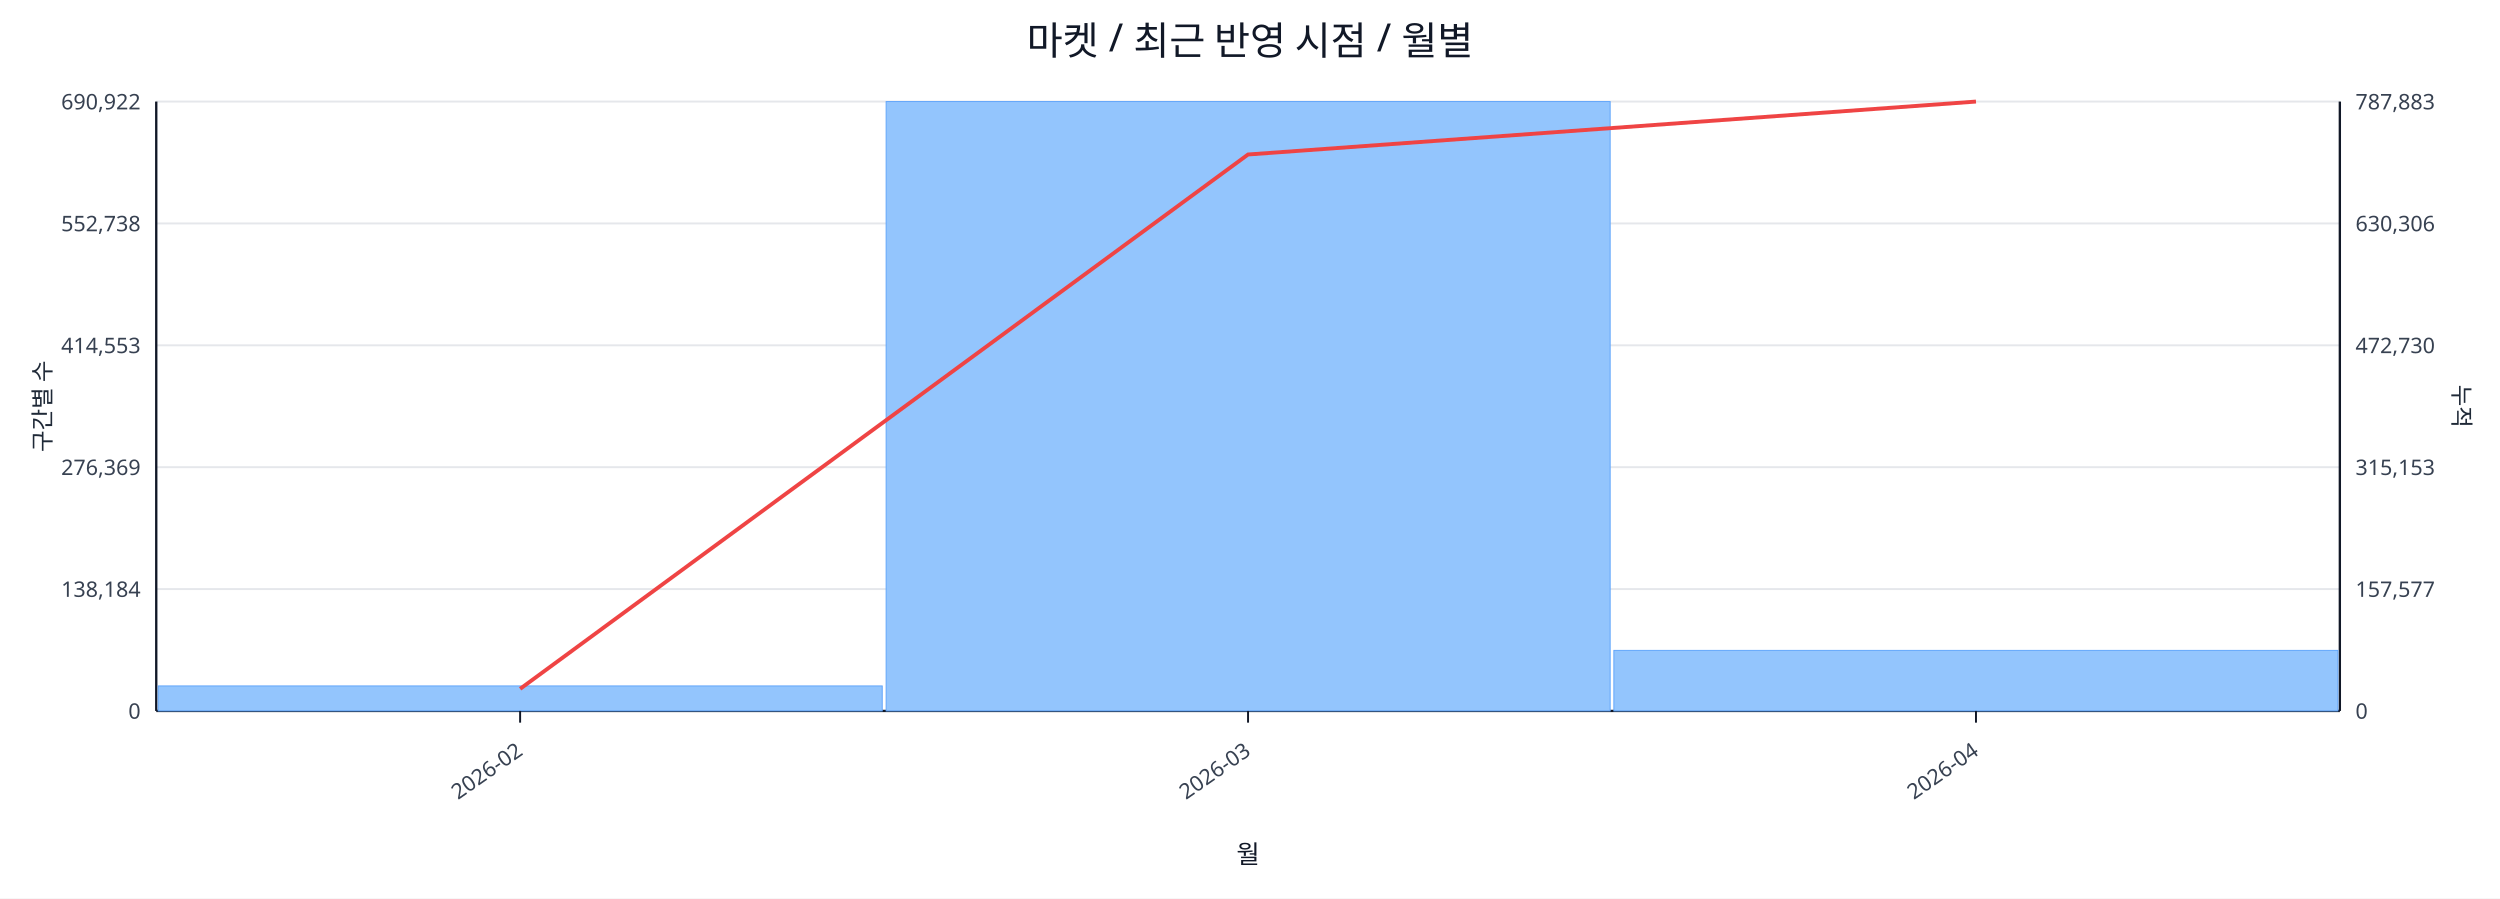
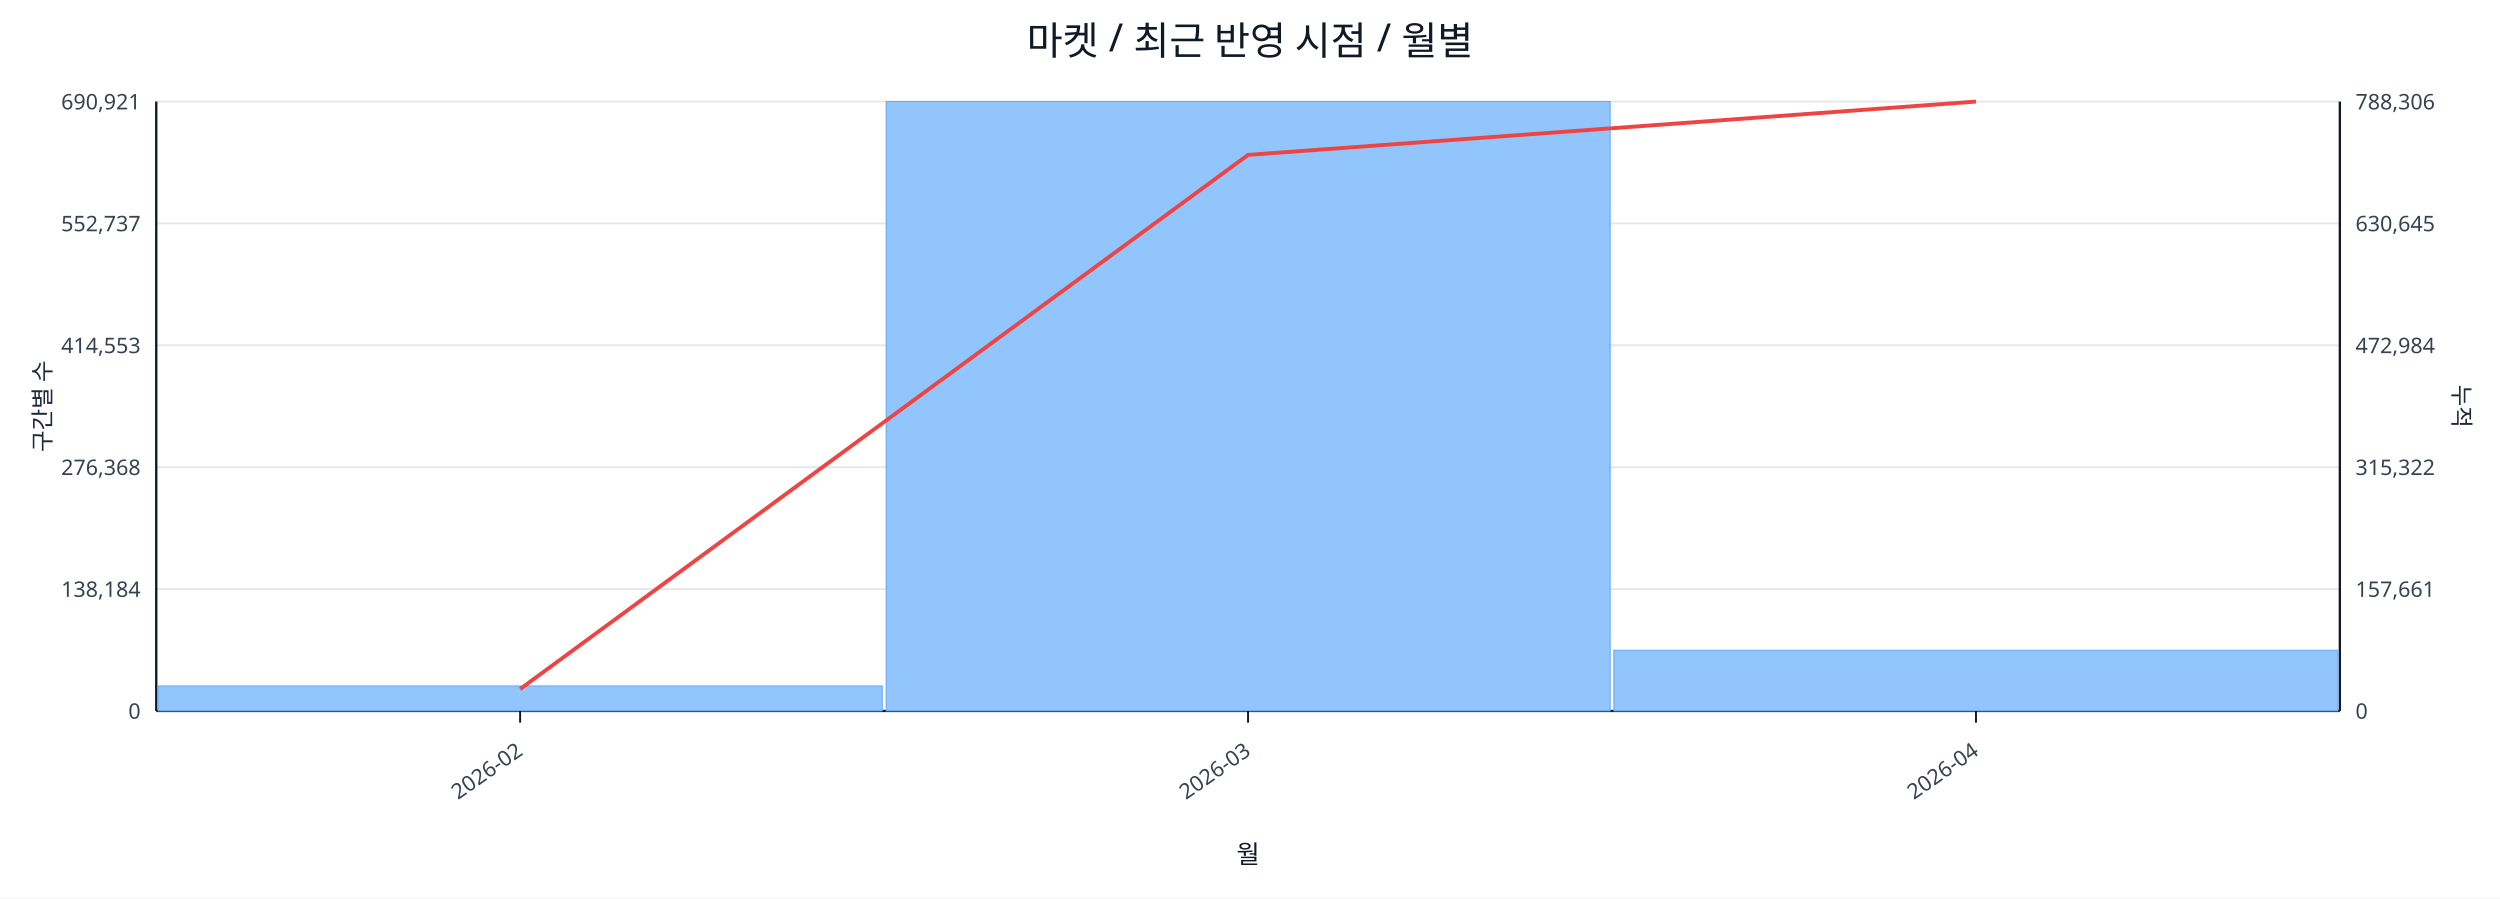
<svg xmlns="http://www.w3.org/2000/svg" width="1280" height="460" viewBox="0 0 1280 460">
  <rect x="0" y="0" width="100%" height="100%" fill="#ffffff" />
  <text x="640.0" y="28" font-size="20" text-anchor="middle" font-family="sans-serif" fill="#111827">마켓 / 최근 반영 시점 / 월별</text>
  <line x1="80.0" y1="52.0" x2="1198.0" y2="52.0" stroke="#e5e7eb" stroke-width="1" />
-   <text x="72.0" y="56.0" font-size="11" text-anchor="end" font-family="sans-serif" fill="#374151">690,922</text>
-   <text x="1206.0" y="56.0" font-size="11" text-anchor="start" font-family="sans-serif" fill="#374151">787,883</text>
+   <text x="72.0" y="56.0" font-size="11" text-anchor="end" font-family="sans-serif" fill="#374151">690,921</text>
+   <text x="1206.0" y="56.0" font-size="11" text-anchor="start" font-family="sans-serif" fill="#374151">788,306</text>
  <line x1="80.0" y1="114.4" x2="1198.0" y2="114.4" stroke="#e5e7eb" stroke-width="1" />
-   <text x="72.0" y="118.4" font-size="11" text-anchor="end" font-family="sans-serif" fill="#374151">552,738</text>
-   <text x="1206.0" y="118.4" font-size="11" text-anchor="start" font-family="sans-serif" fill="#374151">630,306</text>
+   <text x="72.0" y="118.4" font-size="11" text-anchor="end" font-family="sans-serif" fill="#374151">552,737</text>
+   <text x="1206.0" y="118.4" font-size="11" text-anchor="start" font-family="sans-serif" fill="#374151">630,645</text>
  <line x1="80.0" y1="176.8" x2="1198.0" y2="176.8" stroke="#e5e7eb" stroke-width="1" />
  <text x="72.0" y="180.8" font-size="11" text-anchor="end" font-family="sans-serif" fill="#374151">414,553</text>
-   <text x="1206.0" y="180.8" font-size="11" text-anchor="start" font-family="sans-serif" fill="#374151">472,730</text>
+   <text x="1206.0" y="180.8" font-size="11" text-anchor="start" font-family="sans-serif" fill="#374151">472,984</text>
  <line x1="80.0" y1="239.2" x2="1198.0" y2="239.2" stroke="#e5e7eb" stroke-width="1" />
-   <text x="72.0" y="243.2" font-size="11" text-anchor="end" font-family="sans-serif" fill="#374151">276,369</text>
-   <text x="1206.0" y="243.2" font-size="11" text-anchor="start" font-family="sans-serif" fill="#374151">315,153</text>
+   <text x="72.0" y="243.2" font-size="11" text-anchor="end" font-family="sans-serif" fill="#374151">276,368</text>
+   <text x="1206.0" y="243.2" font-size="11" text-anchor="start" font-family="sans-serif" fill="#374151">315,322</text>
  <line x1="80.0" y1="301.6" x2="1198.0" y2="301.6" stroke="#e5e7eb" stroke-width="1" />
  <text x="72.0" y="305.6" font-size="11" text-anchor="end" font-family="sans-serif" fill="#374151">138,184</text>
-   <text x="1206.0" y="305.6" font-size="11" text-anchor="start" font-family="sans-serif" fill="#374151">157,577</text>
+   <text x="1206.0" y="305.6" font-size="11" text-anchor="start" font-family="sans-serif" fill="#374151">157,661</text>
  <line x1="80.0" y1="364.0" x2="1198.0" y2="364.0" stroke="#e5e7eb" stroke-width="1" />
  <text x="72.0" y="368.0" font-size="11" text-anchor="end" font-family="sans-serif" fill="#374151">0</text>
  <text x="1206.0" y="368.0" font-size="11" text-anchor="start" font-family="sans-serif" fill="#374151">0</text>
  <line x1="80.0" y1="364.0" x2="1198.0" y2="364.0" stroke="#111827" stroke-width="1.2" />
  <line x1="80.0" y1="52.0" x2="80.0" y2="364.0" stroke="#111827" stroke-width="1.2" />
  <line x1="1198.0" y1="52.0" x2="1198.0" y2="364.0" stroke="#111827" stroke-width="1.2" />
  <rect x="81.0" y="351.2" width="370.7" height="12.8" fill="#93c5fd" stroke="#60a5fa" stroke-width="0.5" />
  <rect x="453.7" y="52.0" width="370.7" height="312.0" fill="#93c5fd" stroke="#60a5fa" stroke-width="0.5" />
-   <rect x="826.3" y="333.0" width="370.7" height="31.0" fill="#93c5fd" stroke="#60a5fa" stroke-width="0.5" />
-   <polyline fill="none" stroke="#ef4444" stroke-width="2" points="266.3,352.7 639.0,79.1 1011.7,52.0" />
+   <rect x="826.3" y="332.9" width="370.7" height="31.1" fill="#93c5fd" stroke="#60a5fa" stroke-width="0.5" />
+   <polyline fill="none" stroke="#ef4444" stroke-width="2" points="266.3,352.8 639.0,79.3 1011.7,52.0" />
  <line x1="266.3" y1="364.0" x2="266.3" y2="370.0" stroke="#111827" stroke-width="1" />
  <text x="268.3" y="386.0" font-size="11" text-anchor="end" transform="rotate(-35 268.3 386.0)" font-family="sans-serif" fill="#374151">2026-02</text>
  <line x1="639.0" y1="364.0" x2="639.0" y2="370.0" stroke="#111827" stroke-width="1" />
  <text x="641.0" y="386.0" font-size="11" text-anchor="end" transform="rotate(-35 641.0 386.0)" font-family="sans-serif" fill="#374151">2026-03</text>
  <line x1="1011.7" y1="364.0" x2="1011.7" y2="370.0" stroke="#111827" stroke-width="1" />
  <text x="1013.7" y="386.0" font-size="11" text-anchor="end" transform="rotate(-35 1013.7 386.0)" font-family="sans-serif" fill="#374151">2026-04</text>
  <text x="26" y="208.0" font-size="12" transform="rotate(-90 26 208.0)" text-anchor="middle" font-family="sans-serif" fill="#1f2937">구간별 수</text>
  <text x="1256.0" y="208.0" font-size="12" transform="rotate(90 1256.0 208.0)" text-anchor="middle" font-family="sans-serif" fill="#1f2937">누적</text>
  <text x="639.0" y="442.0" font-size="13" text-anchor="middle" font-family="sans-serif" fill="#111827">월</text>
</svg>
